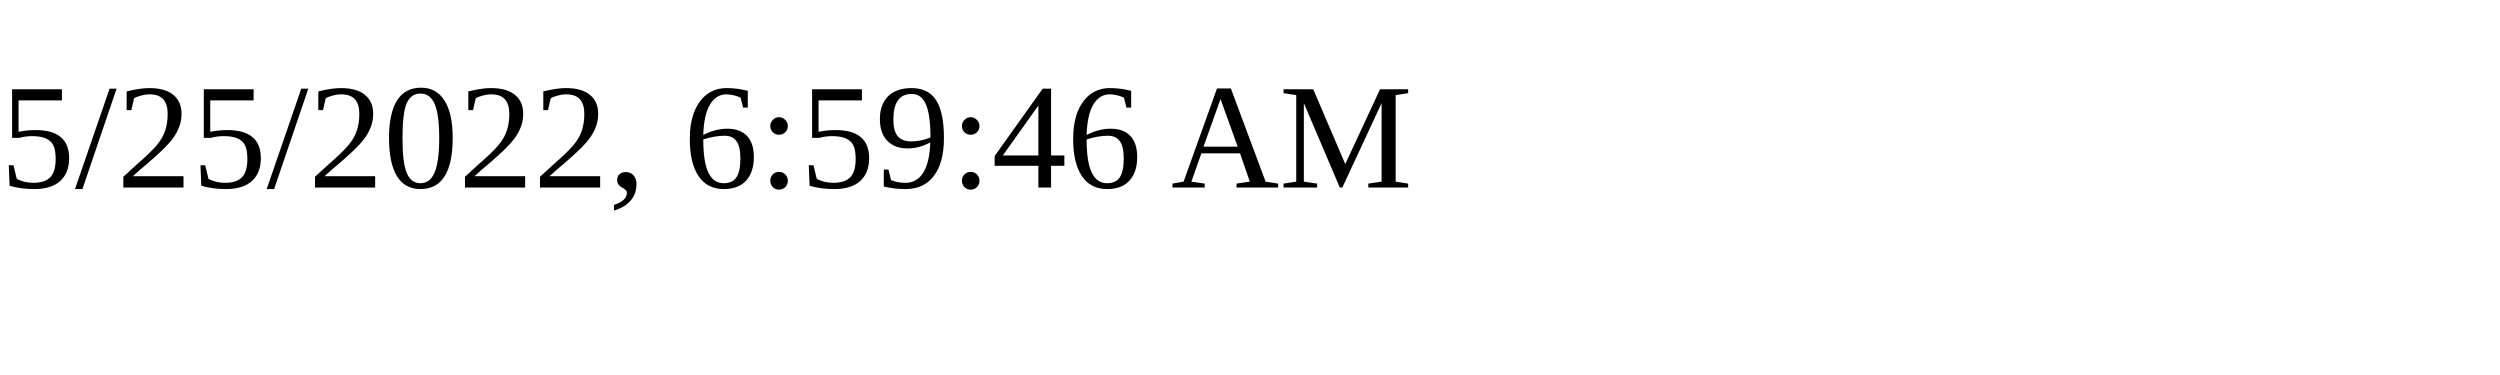
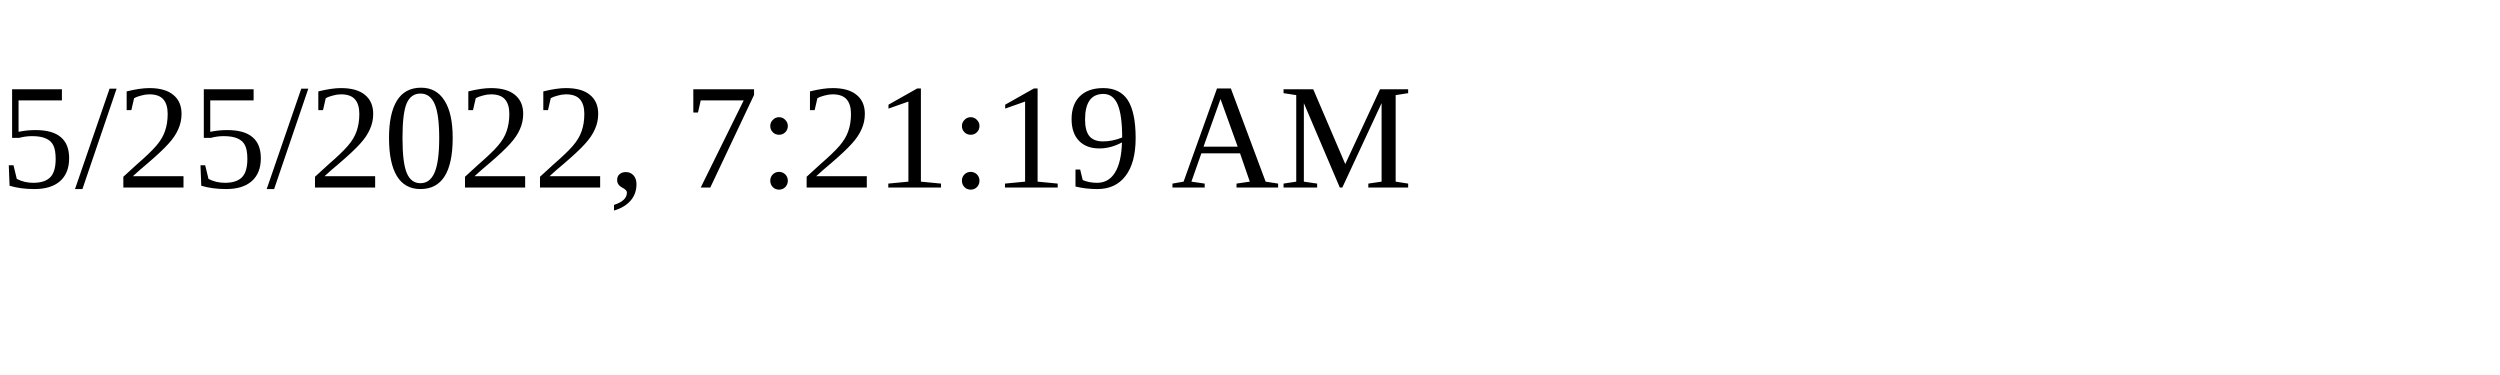
<svg xmlns="http://www.w3.org/2000/svg" height="30" width="200">
-   <text x="0" y="15">5/25/2022, 6:59:46 AM</text>
+   <text x="0" y="15">5/25/2022, 7:21:19 AM</text>
</svg>
